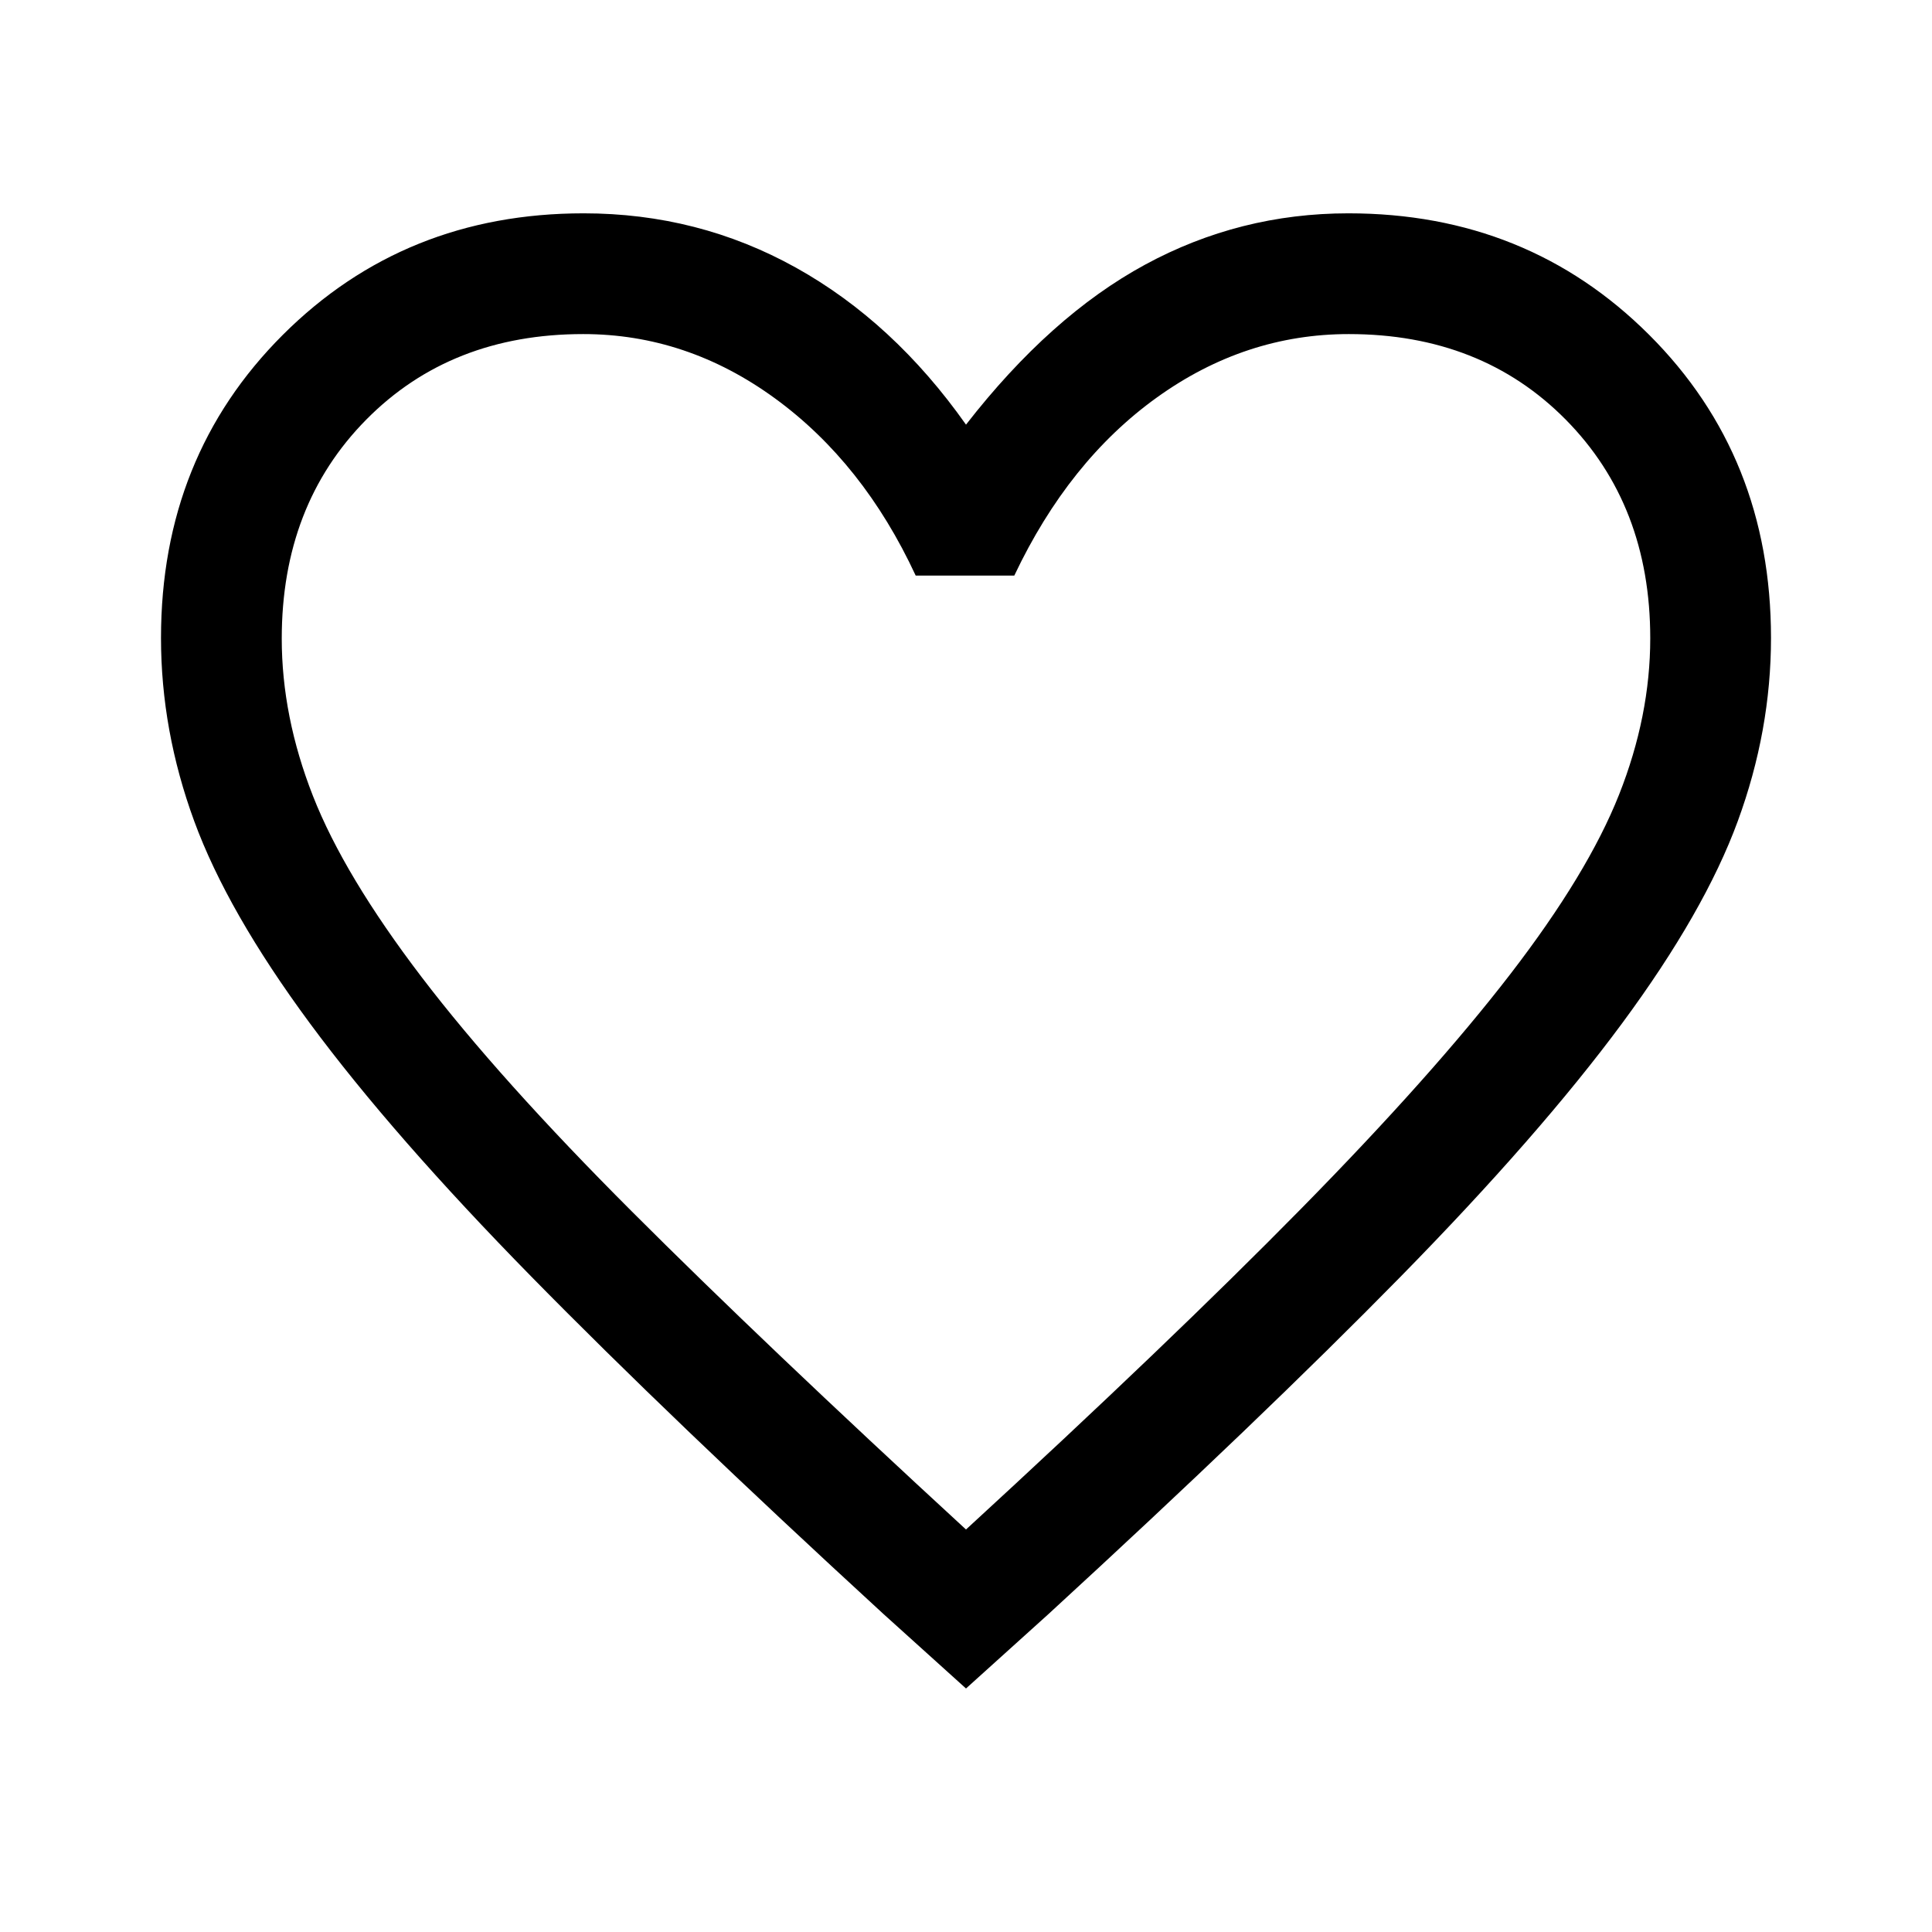
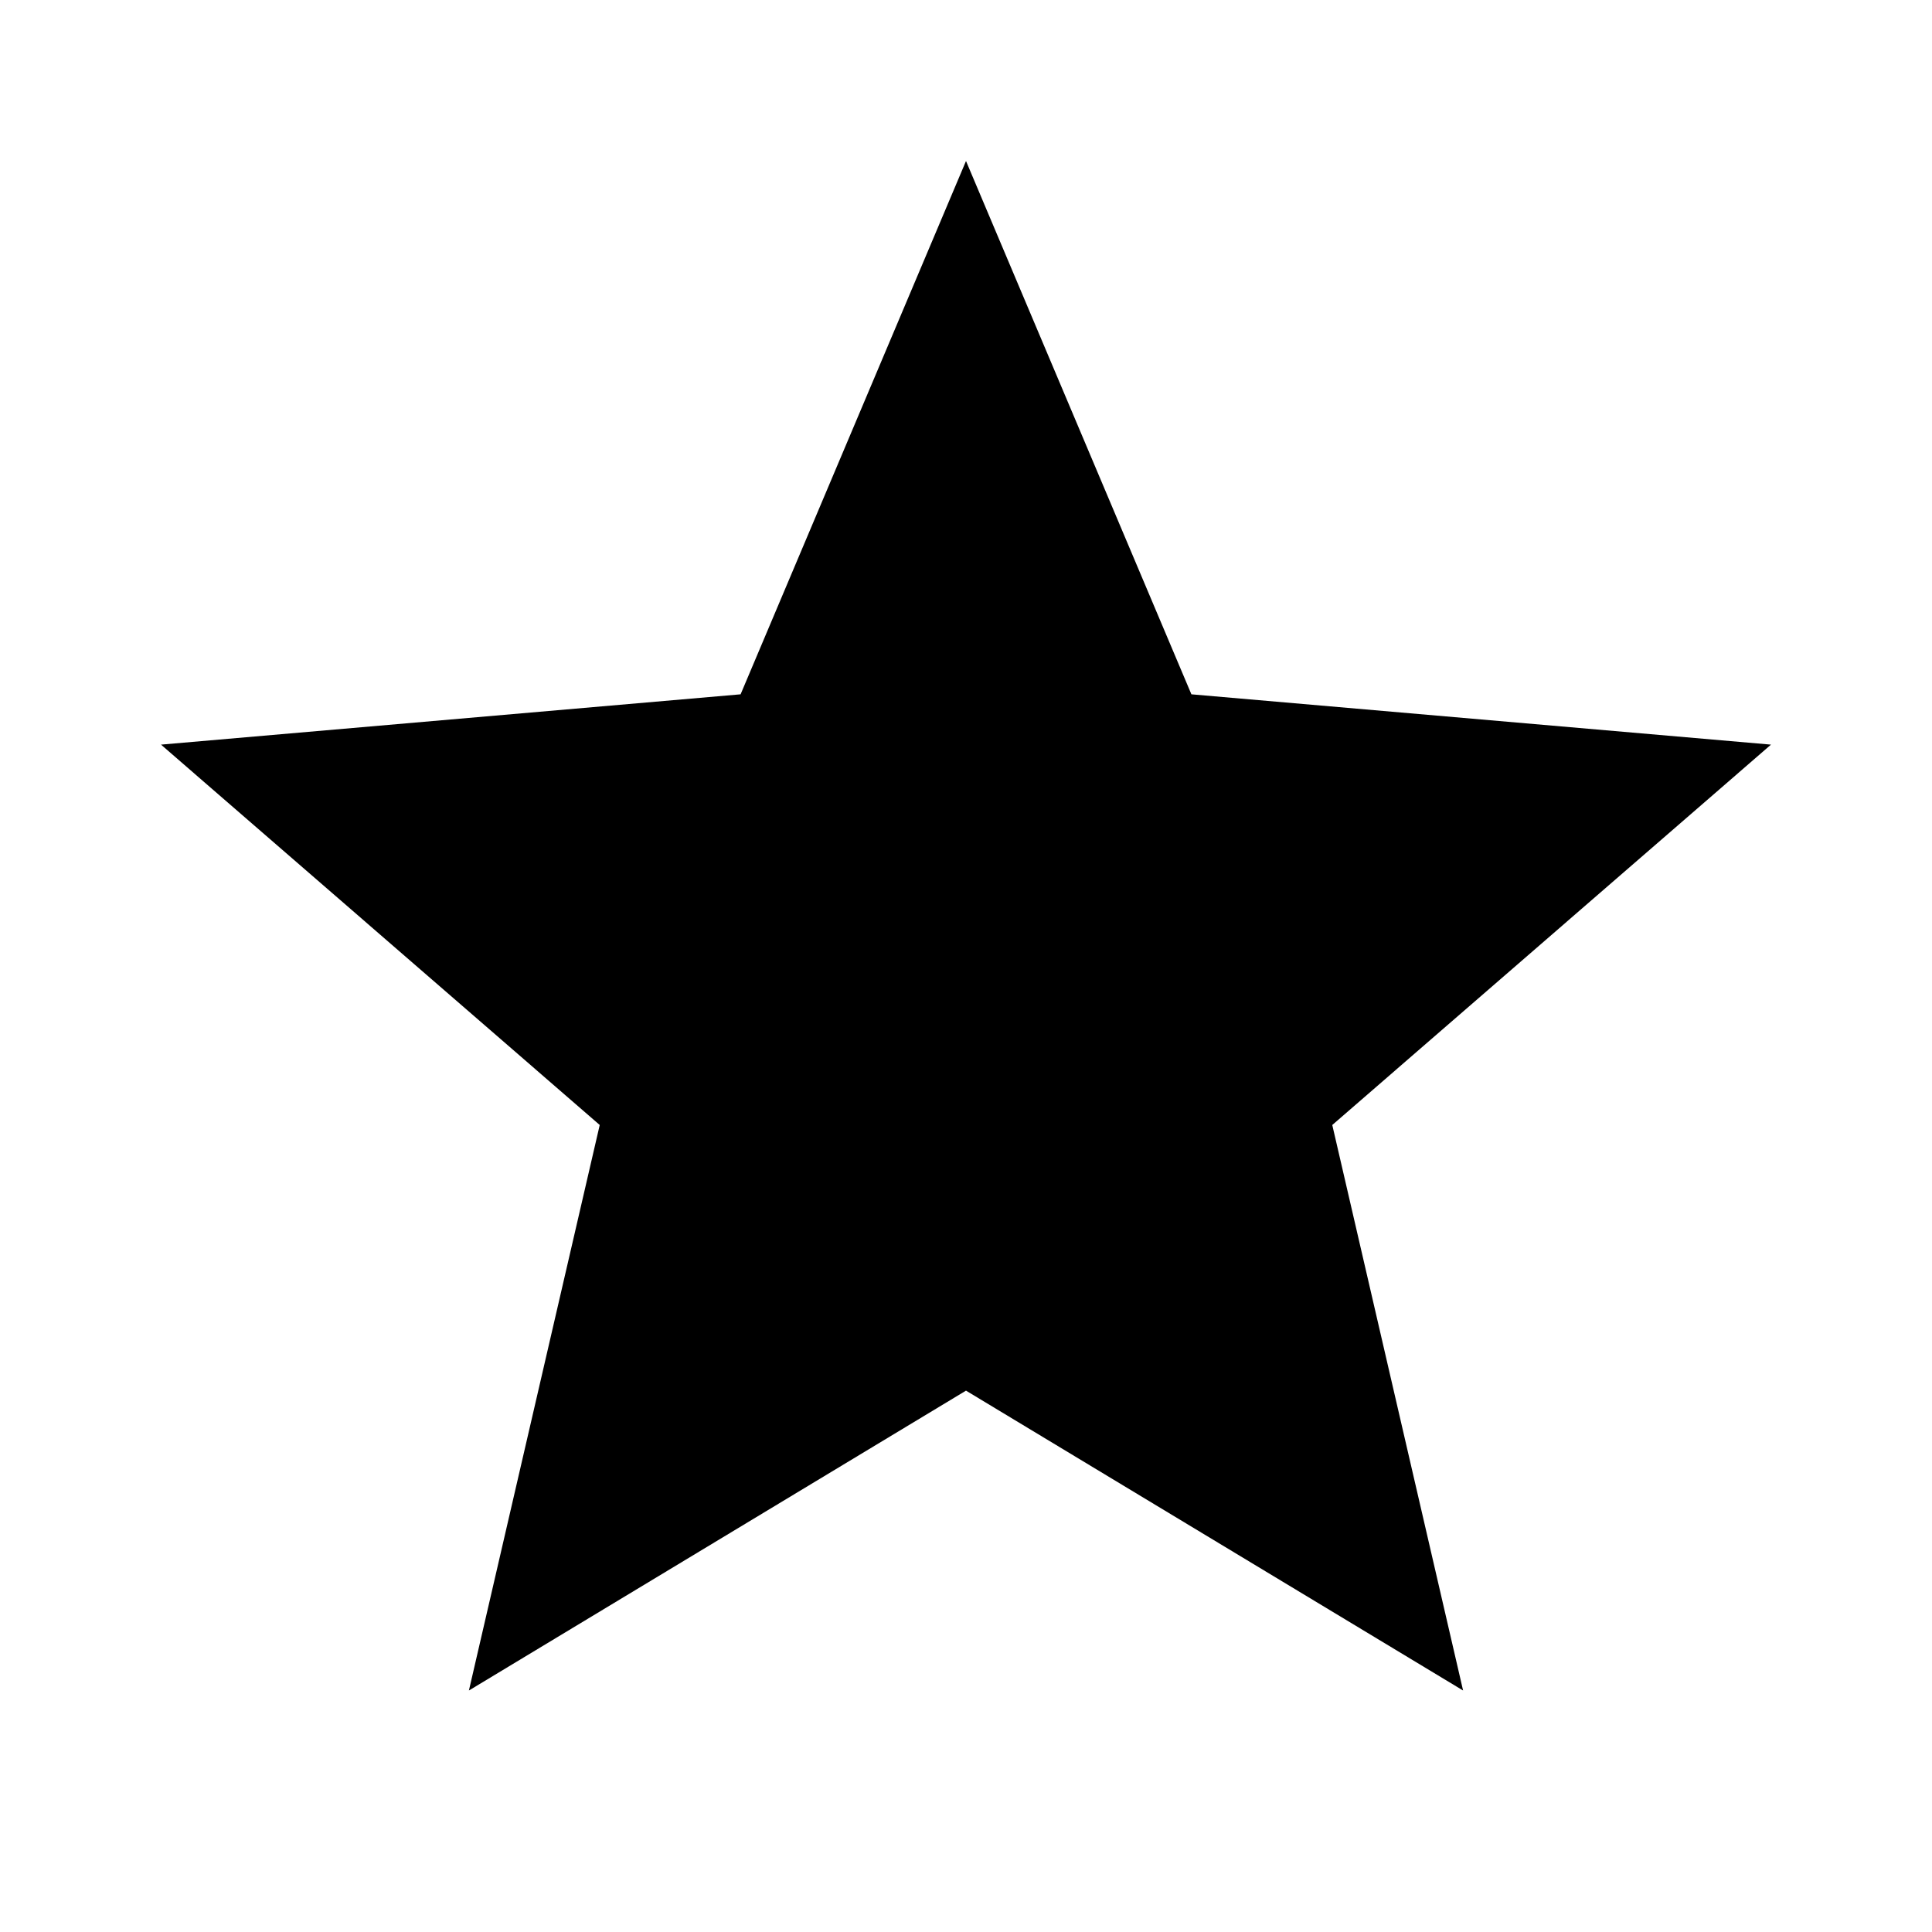
<svg xmlns="http://www.w3.org/2000/svg" width="48" height="48" viewBox="0 -960 960 960">
-   <path d="m480-121-41-37q-105.77-97.12-174.88-167.56Q195-396 154-451.5T96.5-552Q80-597 80-643q0-90.15 60.5-150.58Q201-854 290-854q57 0 105.5 27t84.5 78q42-54 89-79.5T670-854q89 0 149.5 60.42Q880-733.15 880-643q0 46-16.5 91T806-451.5Q765-396 695.88-325.56 626.77-255.12 521-158l-41 37Zm0-79q101.24-93 166.62-159.5Q712-426 750.5-476t54-89.14q15.5-39.13 15.5-77.72 0-66.14-42-108.64T670.22-794q-51.52 0-95.37 31.5T504-674h-49q-26-56-69.85-88-43.85-32-95.37-32Q224-794 182-751.5t-42 108.82q0 38.68 15.5 78.18 15.5 39.5 54 90T314-358q66 66 166 158Zm0-297Z" />
+   <path d="m233-120 65-281L80-590l288-25 112-265 112 265 288 25-218 189 65 281-247-149-247 149Z" />
</svg>
